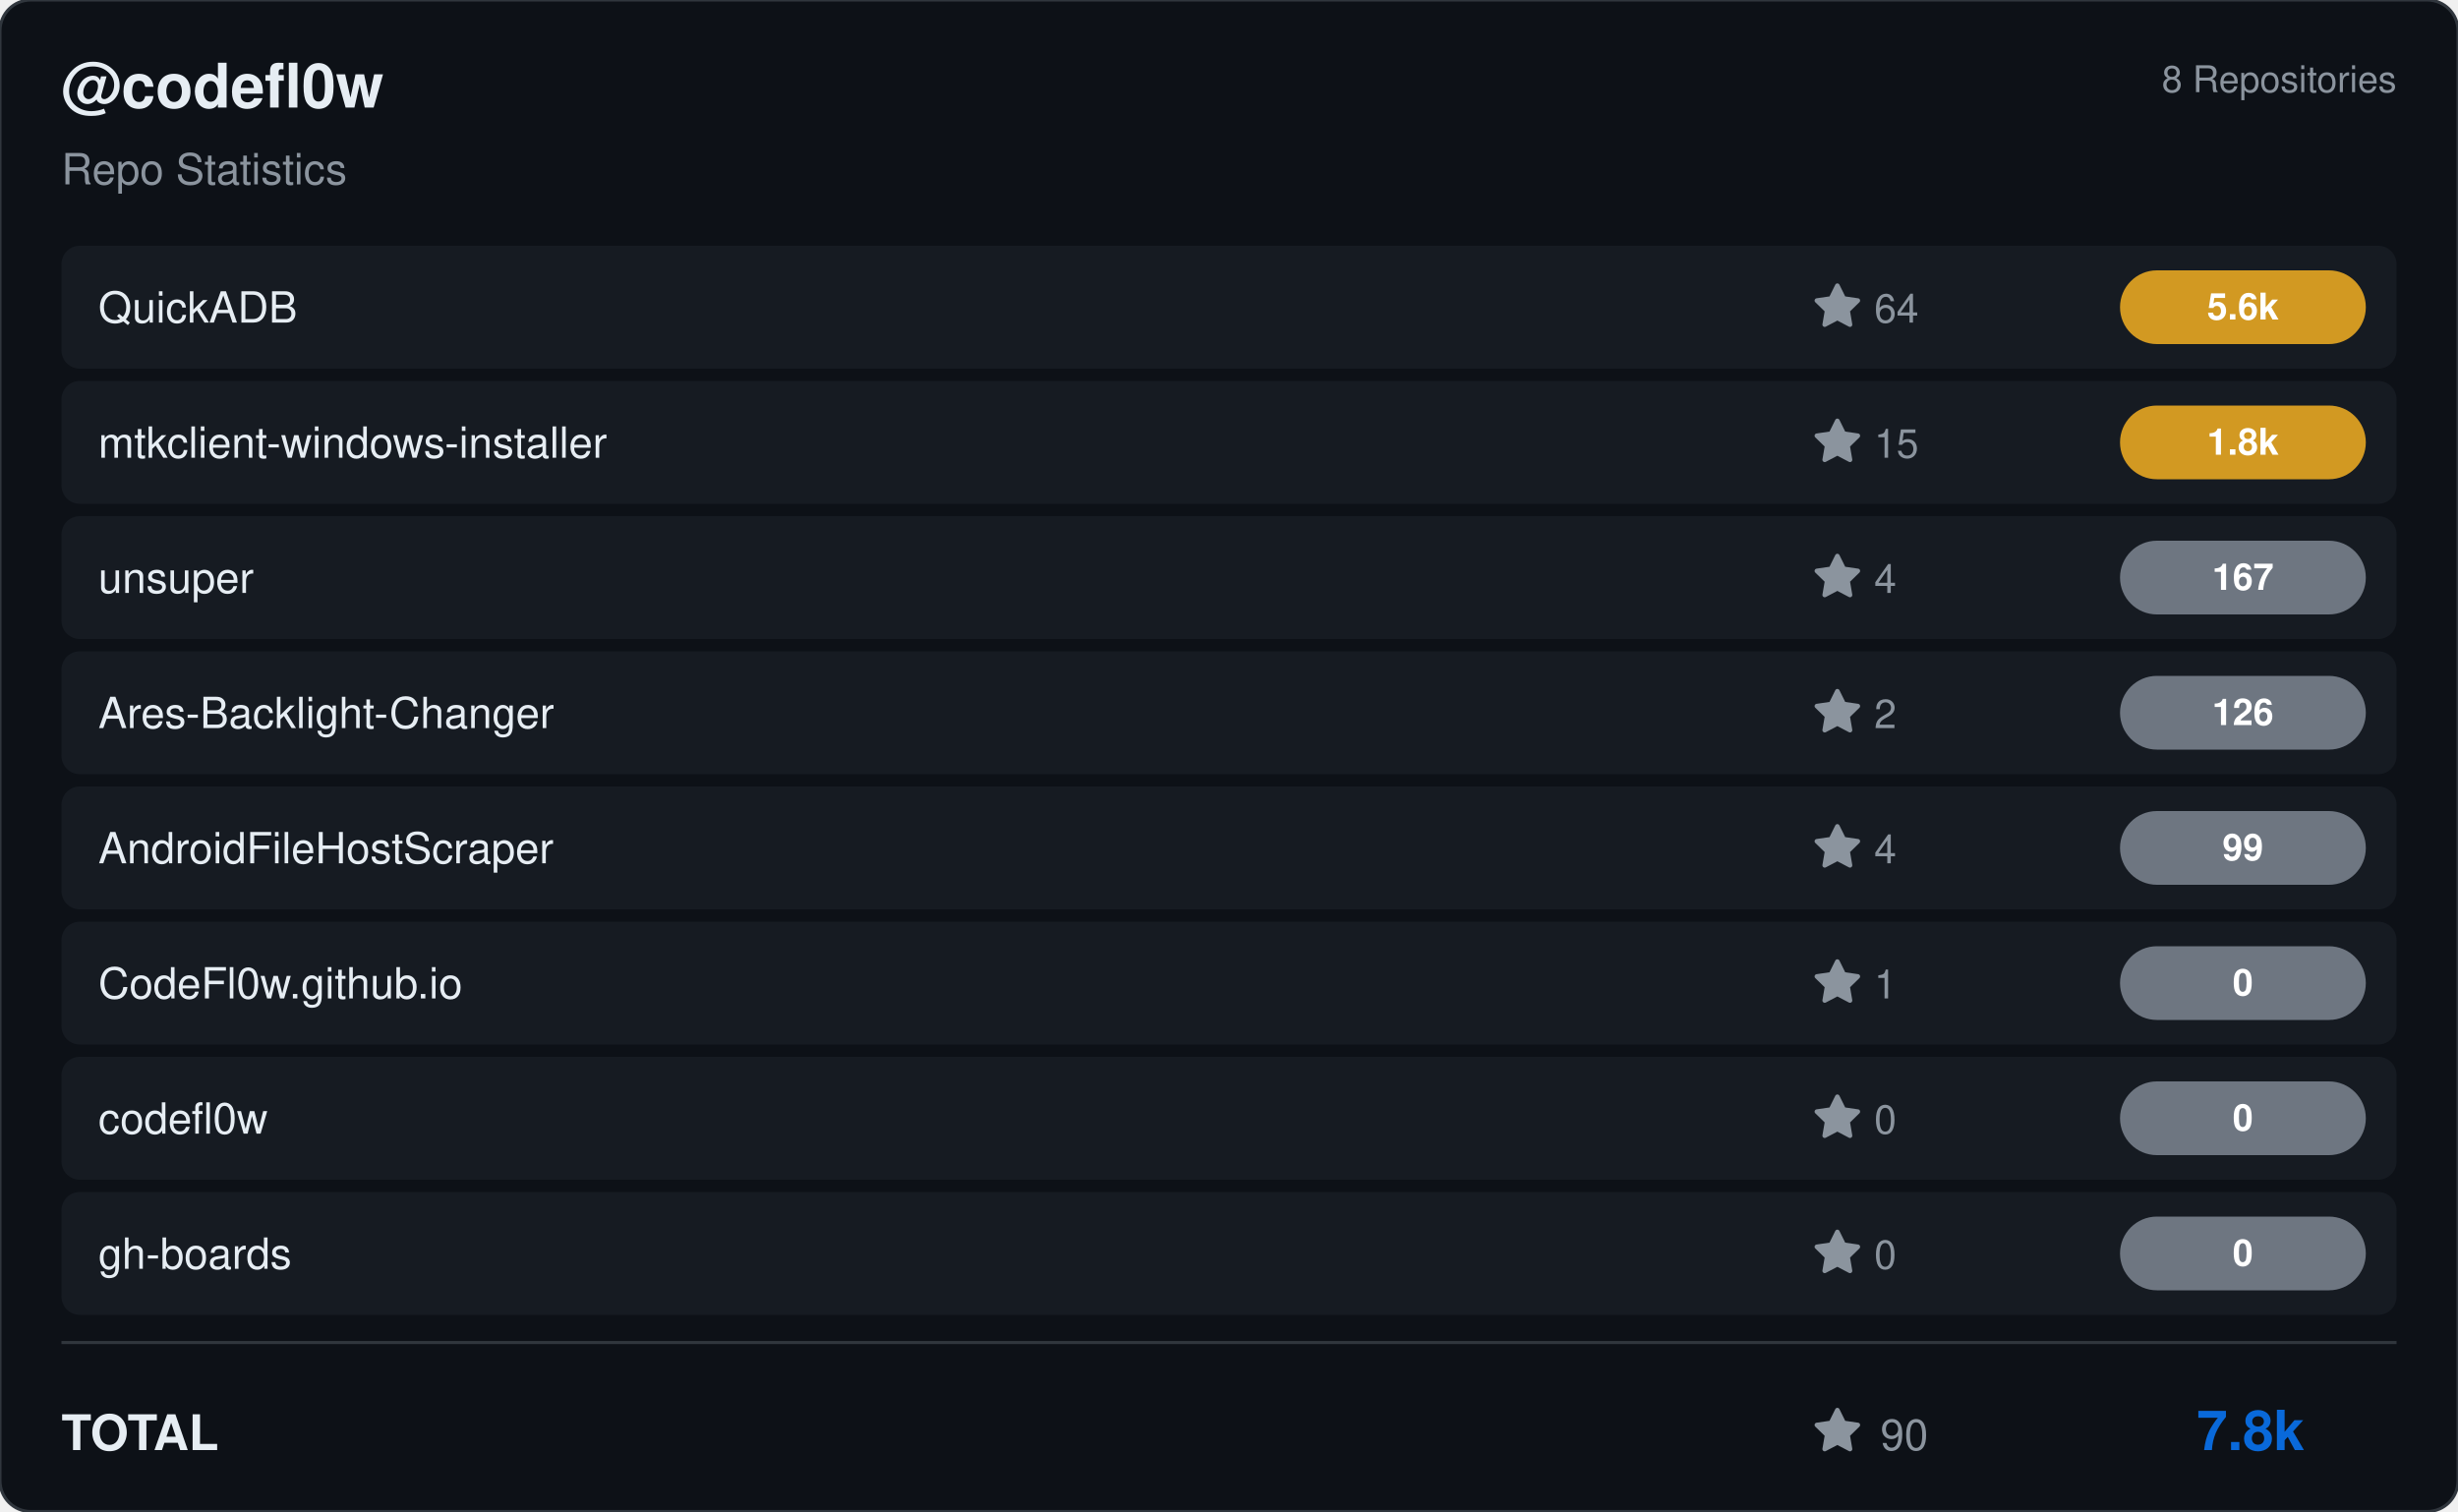
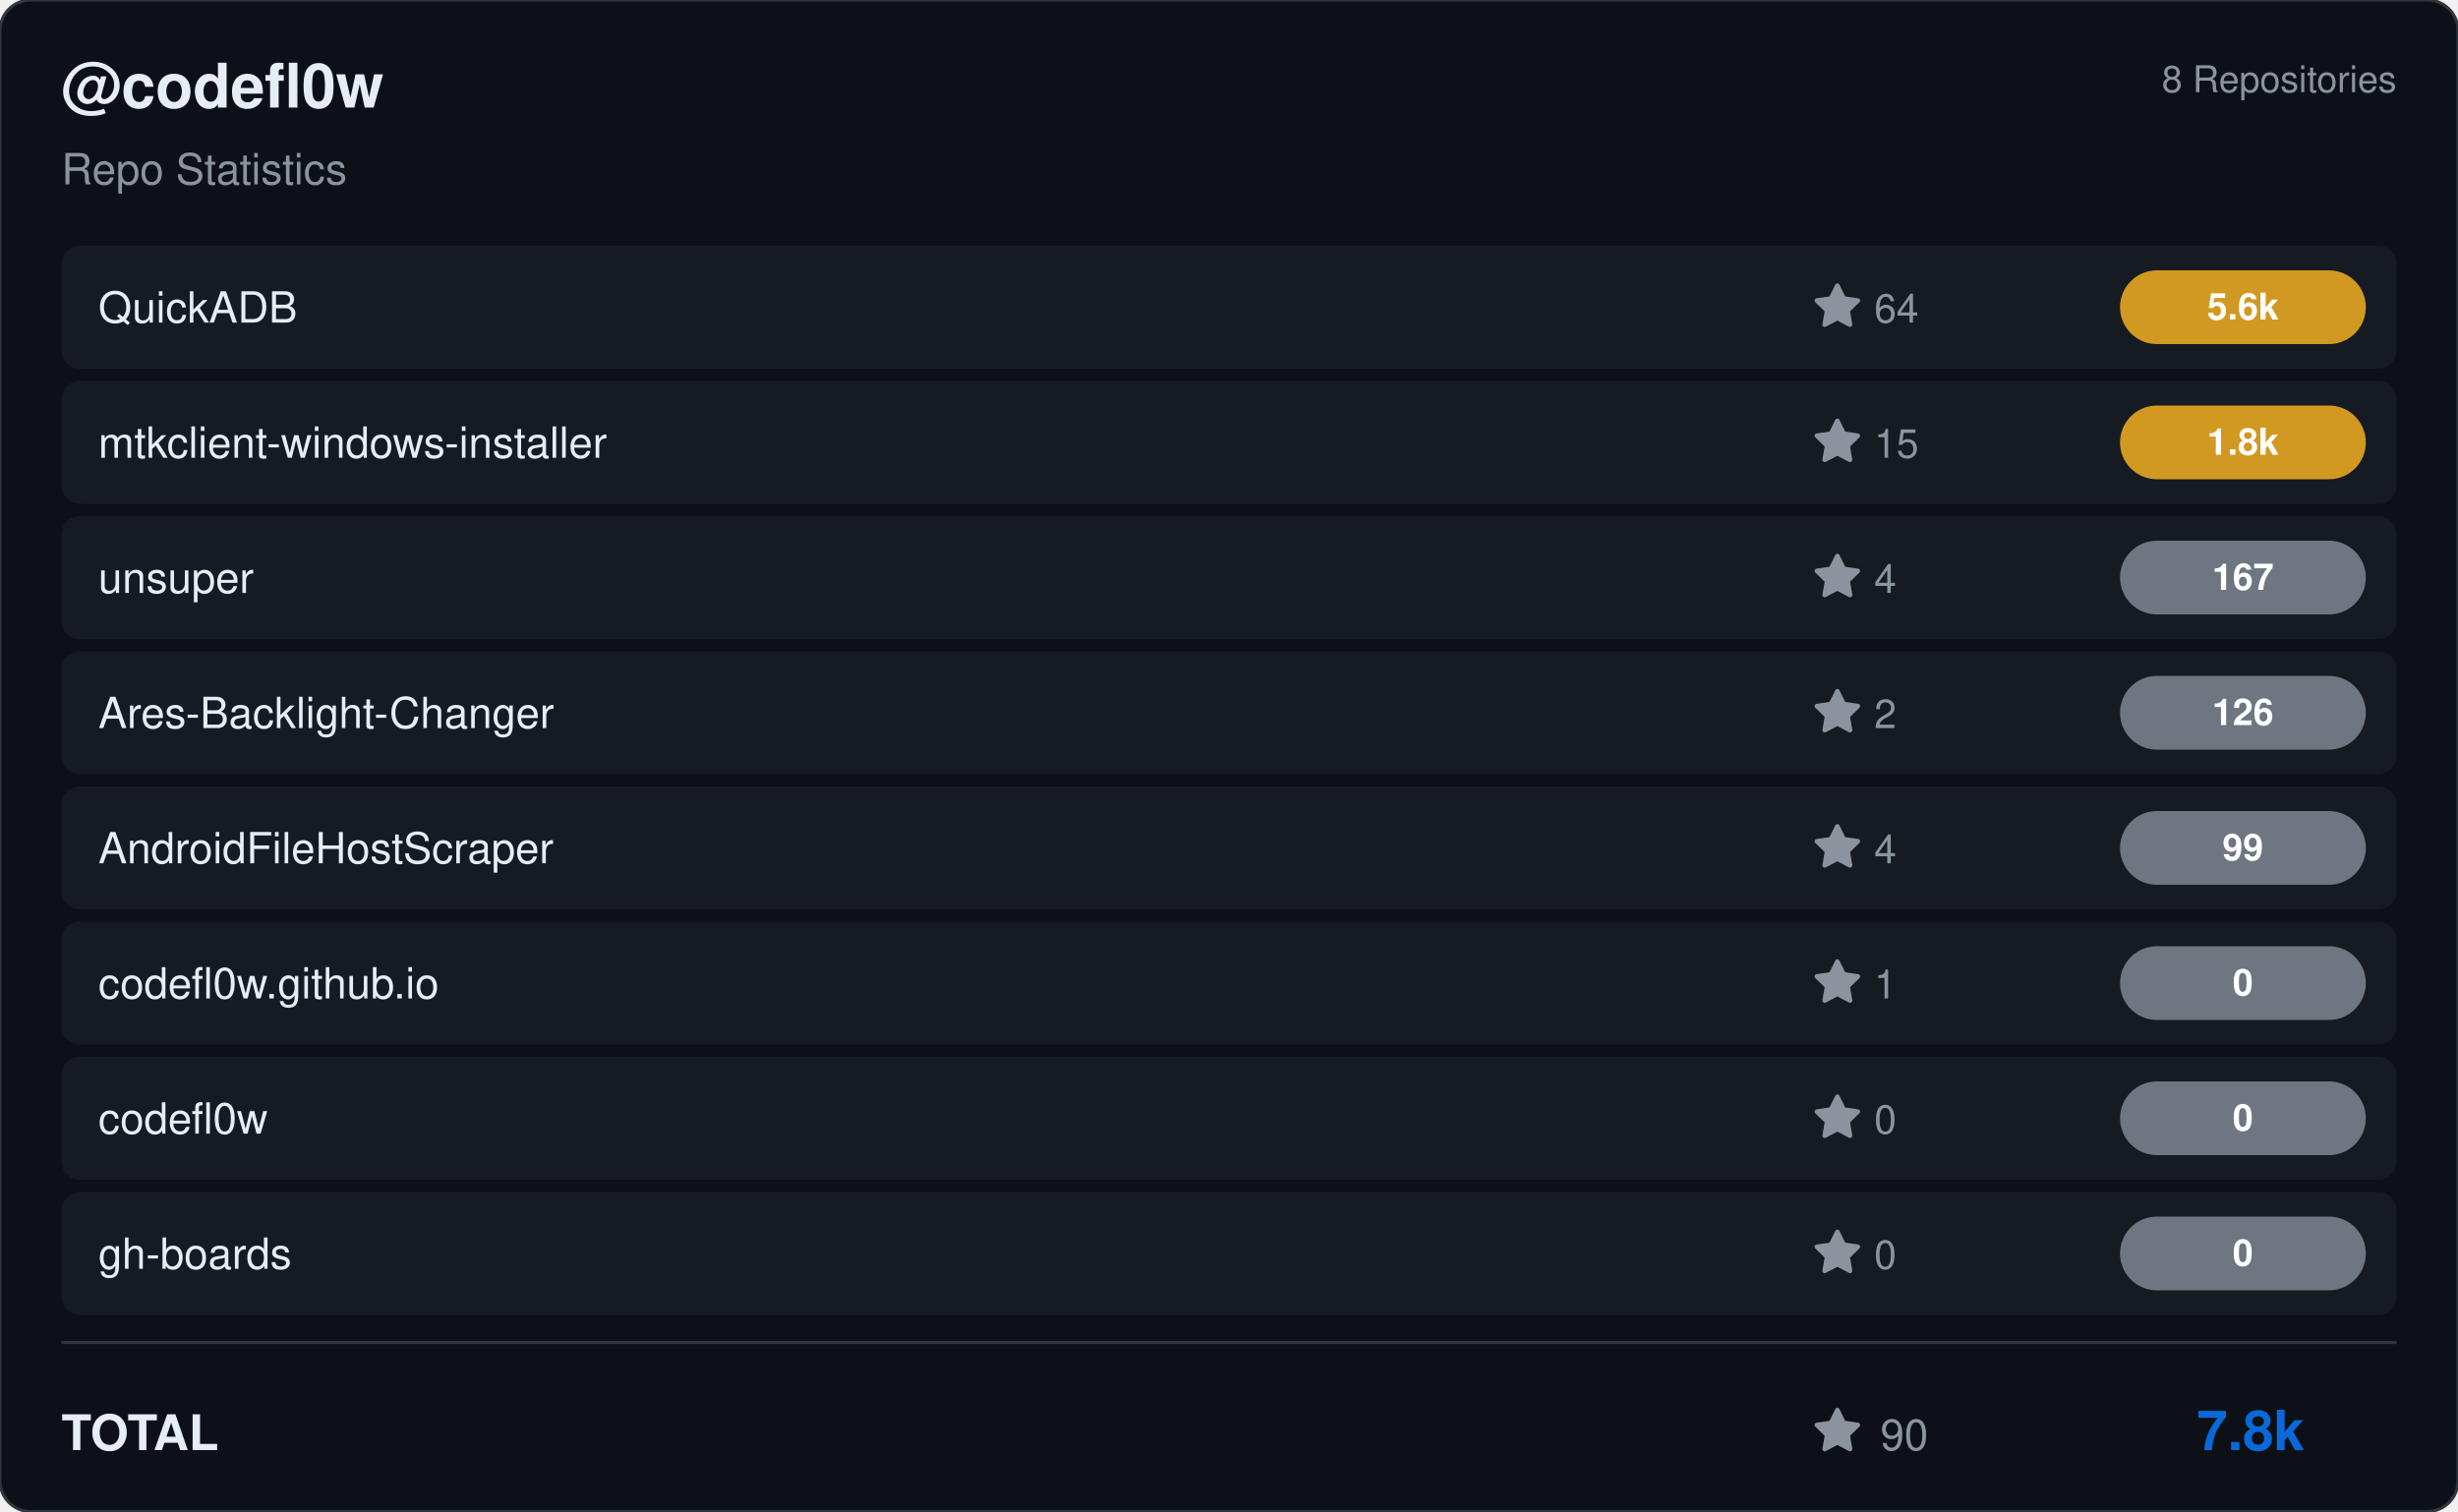
<svg xmlns="http://www.w3.org/2000/svg" viewBox="0 0 800 492" width="800" height="492">
  <rect width="800" height="492" rx="10" fill="#0d1117" stroke="#30363d" stroke-width="1" />
  <g transform="translate(20, 35)">
    <text fill="#e6edf3" font-size="20" font-family="Segoe UI, Helvetica, Arial, sans-serif" font-weight="600">@codefl0w</text>
    <text y="25" fill="#8b949e" font-size="14" font-family="Segoe UI, Helvetica, Arial, sans-serif">Repo Statistics</text>
  </g>
  <text x="780" y="30" fill="#8b949e" font-size="12" font-family="Segoe UI, Helvetica, Arial, sans-serif" text-anchor="end">8 Repositories</text>
  <rect x="20" y="80" width="760" height="40" rx="6" fill="#161b22" />
  <text x="32" y="105" fill="#e6edf3" font-size="14" font-family="Segoe UI, Helvetica, Arial, sans-serif" font-weight="500">QuickADB</text>
  <g transform="translate(590, 92)">
    <path d="M8 .25a.75.75 0 0 1 .673.418l1.882 3.815 4.21.612a.75.75 0 0 1 .416 1.279l-3.046 2.97.719 4.192a.751.751 0 0 1-1.088.791L8 12.347l-3.766 1.98a.75.75 0 0 1-1.088-.79l.72-4.194L.818 6.374a.75.75 0 0 1 .416-1.28l4.21-.611L7.327.668A.75.75 0 0 1 8 .25Z" fill="#8b949e" />
    <text x="20" y="13" fill="#8b949e" font-size="13" font-family="Segoe UI, Helvetica, Arial, sans-serif">64</text>
  </g>
  <rect x="690" y="88.0" width="80" height="24" rx="12" fill="#d29922" />
  <text x="730.0" y="104.0" fill="#ffffff" font-size="12" font-weight="bold" font-family="Segoe UI, Helvetica, Arial, sans-serif" text-anchor="middle">5.6k</text>
  <rect x="20" y="124" width="760" height="40" rx="6" fill="#161b22" />
  <text x="32" y="149" fill="#e6edf3" font-size="14" font-family="Segoe UI, Helvetica, Arial, sans-serif" font-weight="500">mtkclient-windows-installer</text>
  <g transform="translate(590, 136)">
    <path d="M8 .25a.75.75 0 0 1 .673.418l1.882 3.815 4.21.612a.75.75 0 0 1 .416 1.279l-3.046 2.97.719 4.192a.751.751 0 0 1-1.088.791L8 12.347l-3.766 1.98a.75.75 0 0 1-1.088-.79l.72-4.194L.818 6.374a.75.75 0 0 1 .416-1.28l4.21-.611L7.327.668A.75.75 0 0 1 8 .25Z" fill="#8b949e" />
    <text x="20" y="13" fill="#8b949e" font-size="13" font-family="Segoe UI, Helvetica, Arial, sans-serif">15</text>
  </g>
  <rect x="690" y="132.0" width="80" height="24" rx="12" fill="#d29922" />
  <text x="730.0" y="148.0" fill="#ffffff" font-size="12" font-weight="bold" font-family="Segoe UI, Helvetica, Arial, sans-serif" text-anchor="middle">1.8k</text>
  <rect x="20" y="168" width="760" height="40" rx="6" fill="#161b22" />
  <text x="32" y="193" fill="#e6edf3" font-size="14" font-family="Segoe UI, Helvetica, Arial, sans-serif" font-weight="500">unsuper</text>
  <g transform="translate(590, 180)">
    <path d="M8 .25a.75.75 0 0 1 .673.418l1.882 3.815 4.21.612a.75.75 0 0 1 .416 1.279l-3.046 2.97.719 4.192a.751.751 0 0 1-1.088.791L8 12.347l-3.766 1.98a.75.75 0 0 1-1.088-.79l.72-4.194L.818 6.374a.75.75 0 0 1 .416-1.28l4.21-.611L7.327.668A.75.75 0 0 1 8 .25Z" fill="#8b949e" />
    <text x="20" y="13" fill="#8b949e" font-size="13" font-family="Segoe UI, Helvetica, Arial, sans-serif">4</text>
  </g>
  <rect x="690" y="176.0" width="80" height="24" rx="12" fill="#6e7681" />
  <text x="730.0" y="192.0" fill="#ffffff" font-size="12" font-weight="bold" font-family="Segoe UI, Helvetica, Arial, sans-serif" text-anchor="middle">167</text>
  <rect x="20" y="212" width="760" height="40" rx="6" fill="#161b22" />
  <text x="32" y="237" fill="#e6edf3" font-size="14" font-family="Segoe UI, Helvetica, Arial, sans-serif" font-weight="500">Ares-Backlight-Changer</text>
  <g transform="translate(590, 224)">
    <path d="M8 .25a.75.75 0 0 1 .673.418l1.882 3.815 4.21.612a.75.75 0 0 1 .416 1.279l-3.046 2.97.719 4.192a.751.751 0 0 1-1.088.791L8 12.347l-3.766 1.98a.75.75 0 0 1-1.088-.79l.72-4.194L.818 6.374a.75.75 0 0 1 .416-1.28l4.21-.611L7.327.668A.75.75 0 0 1 8 .25Z" fill="#8b949e" />
    <text x="20" y="13" fill="#8b949e" font-size="13" font-family="Segoe UI, Helvetica, Arial, sans-serif">2</text>
  </g>
  <rect x="690" y="220.0" width="80" height="24" rx="12" fill="#6e7681" />
  <text x="730.0" y="236.0" fill="#ffffff" font-size="12" font-weight="bold" font-family="Segoe UI, Helvetica, Arial, sans-serif" text-anchor="middle">126</text>
  <rect x="20" y="256" width="760" height="40" rx="6" fill="#161b22" />
  <text x="32" y="281" fill="#e6edf3" font-size="14" font-family="Segoe UI, Helvetica, Arial, sans-serif" font-weight="500">AndroidFileHostScraper</text>
  <g transform="translate(590, 268)">
    <path d="M8 .25a.75.75 0 0 1 .673.418l1.882 3.815 4.21.612a.75.75 0 0 1 .416 1.279l-3.046 2.97.719 4.192a.751.751 0 0 1-1.088.791L8 12.347l-3.766 1.98a.75.75 0 0 1-1.088-.79l.72-4.194L.818 6.374a.75.75 0 0 1 .416-1.28l4.21-.611L7.327.668A.75.75 0 0 1 8 .25Z" fill="#8b949e" />
    <text x="20" y="13" fill="#8b949e" font-size="13" font-family="Segoe UI, Helvetica, Arial, sans-serif">4</text>
  </g>
  <rect x="690" y="264.0" width="80" height="24" rx="12" fill="#6e7681" />
  <text x="730.0" y="280.0" fill="#ffffff" font-size="12" font-weight="bold" font-family="Segoe UI, Helvetica, Arial, sans-serif" text-anchor="middle">99</text>
  <rect x="20" y="300" width="760" height="40" rx="6" fill="#161b22" />
-   <text x="32" y="325" fill="#e6edf3" font-size="14" font-family="Segoe UI, Helvetica, Arial, sans-serif" font-weight="500">CodeFl0w.github.io</text>
+   <text x="32" y="325" fill="#e6edf3" font-size="14" font-family="Segoe UI, Helvetica, Arial, sans-serif" font-weight="500">codefl0w.github.io</text>
  <g transform="translate(590, 312)">
    <path d="M8 .25a.75.75 0 0 1 .673.418l1.882 3.815 4.21.612a.75.75 0 0 1 .416 1.279l-3.046 2.97.719 4.192a.751.751 0 0 1-1.088.791L8 12.347l-3.766 1.98a.75.75 0 0 1-1.088-.79l.72-4.194L.818 6.374a.75.75 0 0 1 .416-1.28l4.21-.611L7.327.668A.75.75 0 0 1 8 .25Z" fill="#8b949e" />
    <text x="20" y="13" fill="#8b949e" font-size="13" font-family="Segoe UI, Helvetica, Arial, sans-serif">1</text>
  </g>
  <rect x="690" y="308.0" width="80" height="24" rx="12" fill="#6e7681" />
  <text x="730.0" y="324.0" fill="#ffffff" font-size="12" font-weight="bold" font-family="Segoe UI, Helvetica, Arial, sans-serif" text-anchor="middle">0</text>
  <rect x="20" y="344" width="760" height="40" rx="6" fill="#161b22" />
  <text x="32" y="369" fill="#e6edf3" font-size="14" font-family="Segoe UI, Helvetica, Arial, sans-serif" font-weight="500">codefl0w</text>
  <g transform="translate(590, 356)">
    <path d="M8 .25a.75.75 0 0 1 .673.418l1.882 3.815 4.21.612a.75.75 0 0 1 .416 1.279l-3.046 2.97.719 4.192a.751.751 0 0 1-1.088.791L8 12.347l-3.766 1.98a.75.75 0 0 1-1.088-.79l.72-4.194L.818 6.374a.75.75 0 0 1 .416-1.28l4.21-.611L7.327.668A.75.75 0 0 1 8 .25Z" fill="#8b949e" />
    <text x="20" y="13" fill="#8b949e" font-size="13" font-family="Segoe UI, Helvetica, Arial, sans-serif">0</text>
  </g>
  <rect x="690" y="352.0" width="80" height="24" rx="12" fill="#6e7681" />
  <text x="730.0" y="368.0" fill="#ffffff" font-size="12" font-weight="bold" font-family="Segoe UI, Helvetica, Arial, sans-serif" text-anchor="middle">0</text>
  <rect x="20" y="388" width="760" height="40" rx="6" fill="#161b22" />
  <text x="32" y="413" fill="#e6edf3" font-size="14" font-family="Segoe UI, Helvetica, Arial, sans-serif" font-weight="500">gh-boards</text>
  <g transform="translate(590, 400)">
    <path d="M8 .25a.75.75 0 0 1 .673.418l1.882 3.815 4.21.612a.75.75 0 0 1 .416 1.279l-3.046 2.97.719 4.192a.751.751 0 0 1-1.088.791L8 12.347l-3.766 1.98a.75.75 0 0 1-1.088-.79l.72-4.194L.818 6.374a.75.75 0 0 1 .416-1.28l4.21-.611L7.327.668A.75.75 0 0 1 8 .25Z" fill="#8b949e" />
    <text x="20" y="13" fill="#8b949e" font-size="13" font-family="Segoe UI, Helvetica, Arial, sans-serif">0</text>
  </g>
  <rect x="690" y="396.0" width="80" height="24" rx="12" fill="#6e7681" />
  <text x="730.0" y="412.0" fill="#ffffff" font-size="12" font-weight="bold" font-family="Segoe UI, Helvetica, Arial, sans-serif" text-anchor="middle">0</text>
  <line x1="20" y1="437" x2="780" y2="437" stroke="#30363d" />
  <text x="20" y="472" fill="#e6edf3" font-size="16" font-family="Segoe UI, Helvetica, Arial, sans-serif" font-weight="600">TOTAL</text>
  <g transform="translate(590, 458)">
    <path d="M8 .25a.75.75 0 0 1 .673.418l1.882 3.815 4.21.612a.75.75 0 0 1 .416 1.279l-3.046 2.97.719 4.192a.751.751 0 0 1-1.088.791L8 12.347l-3.766 1.98a.75.75 0 0 1-1.088-.79l.72-4.194L.818 6.374a.75.75 0 0 1 .416-1.28l4.21-.611L7.327.668A.75.75 0 0 1 8 .25Z" fill="#8b949e" />
    <text x="22" y="14" fill="#8b949e" font-size="14" font-family="Segoe UI, Helvetica, Arial, sans-serif">90</text>
  </g>
  <text x="750" y="472" fill="#0969da" font-size="18" font-family="Segoe UI, Helvetica, Arial, sans-serif" font-weight="bold" text-anchor="end">7.8k</text>
</svg>
